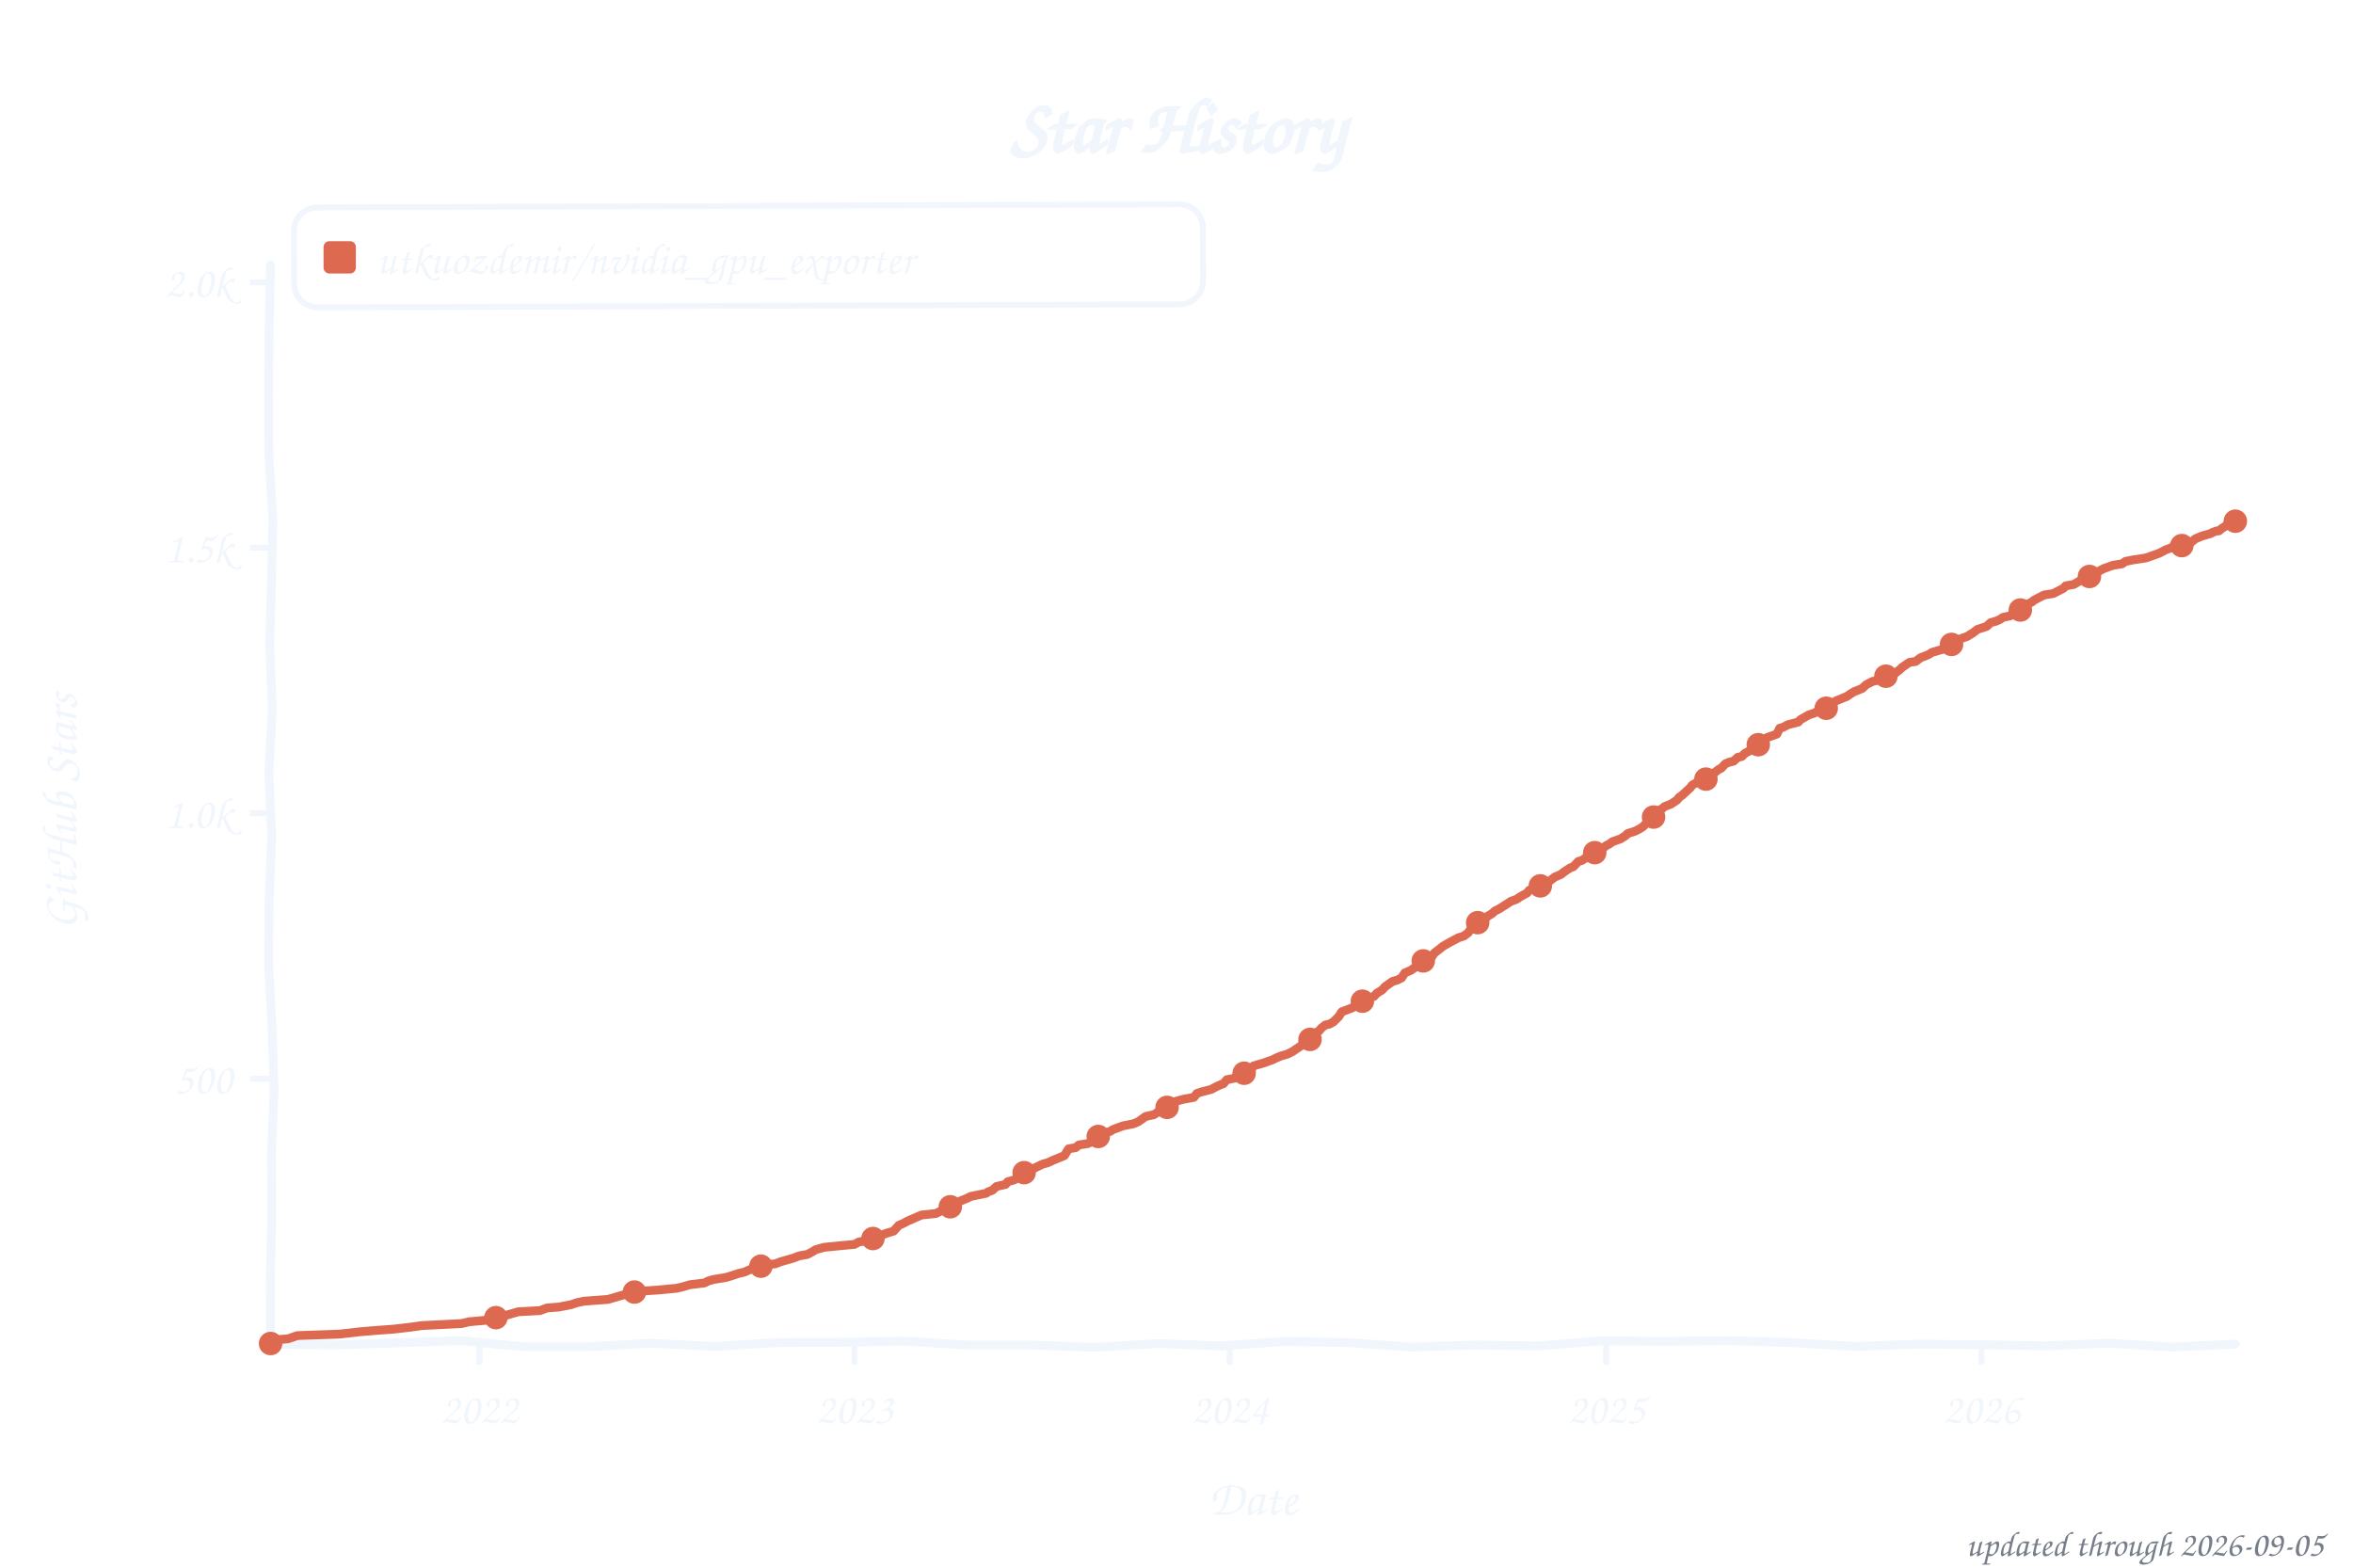
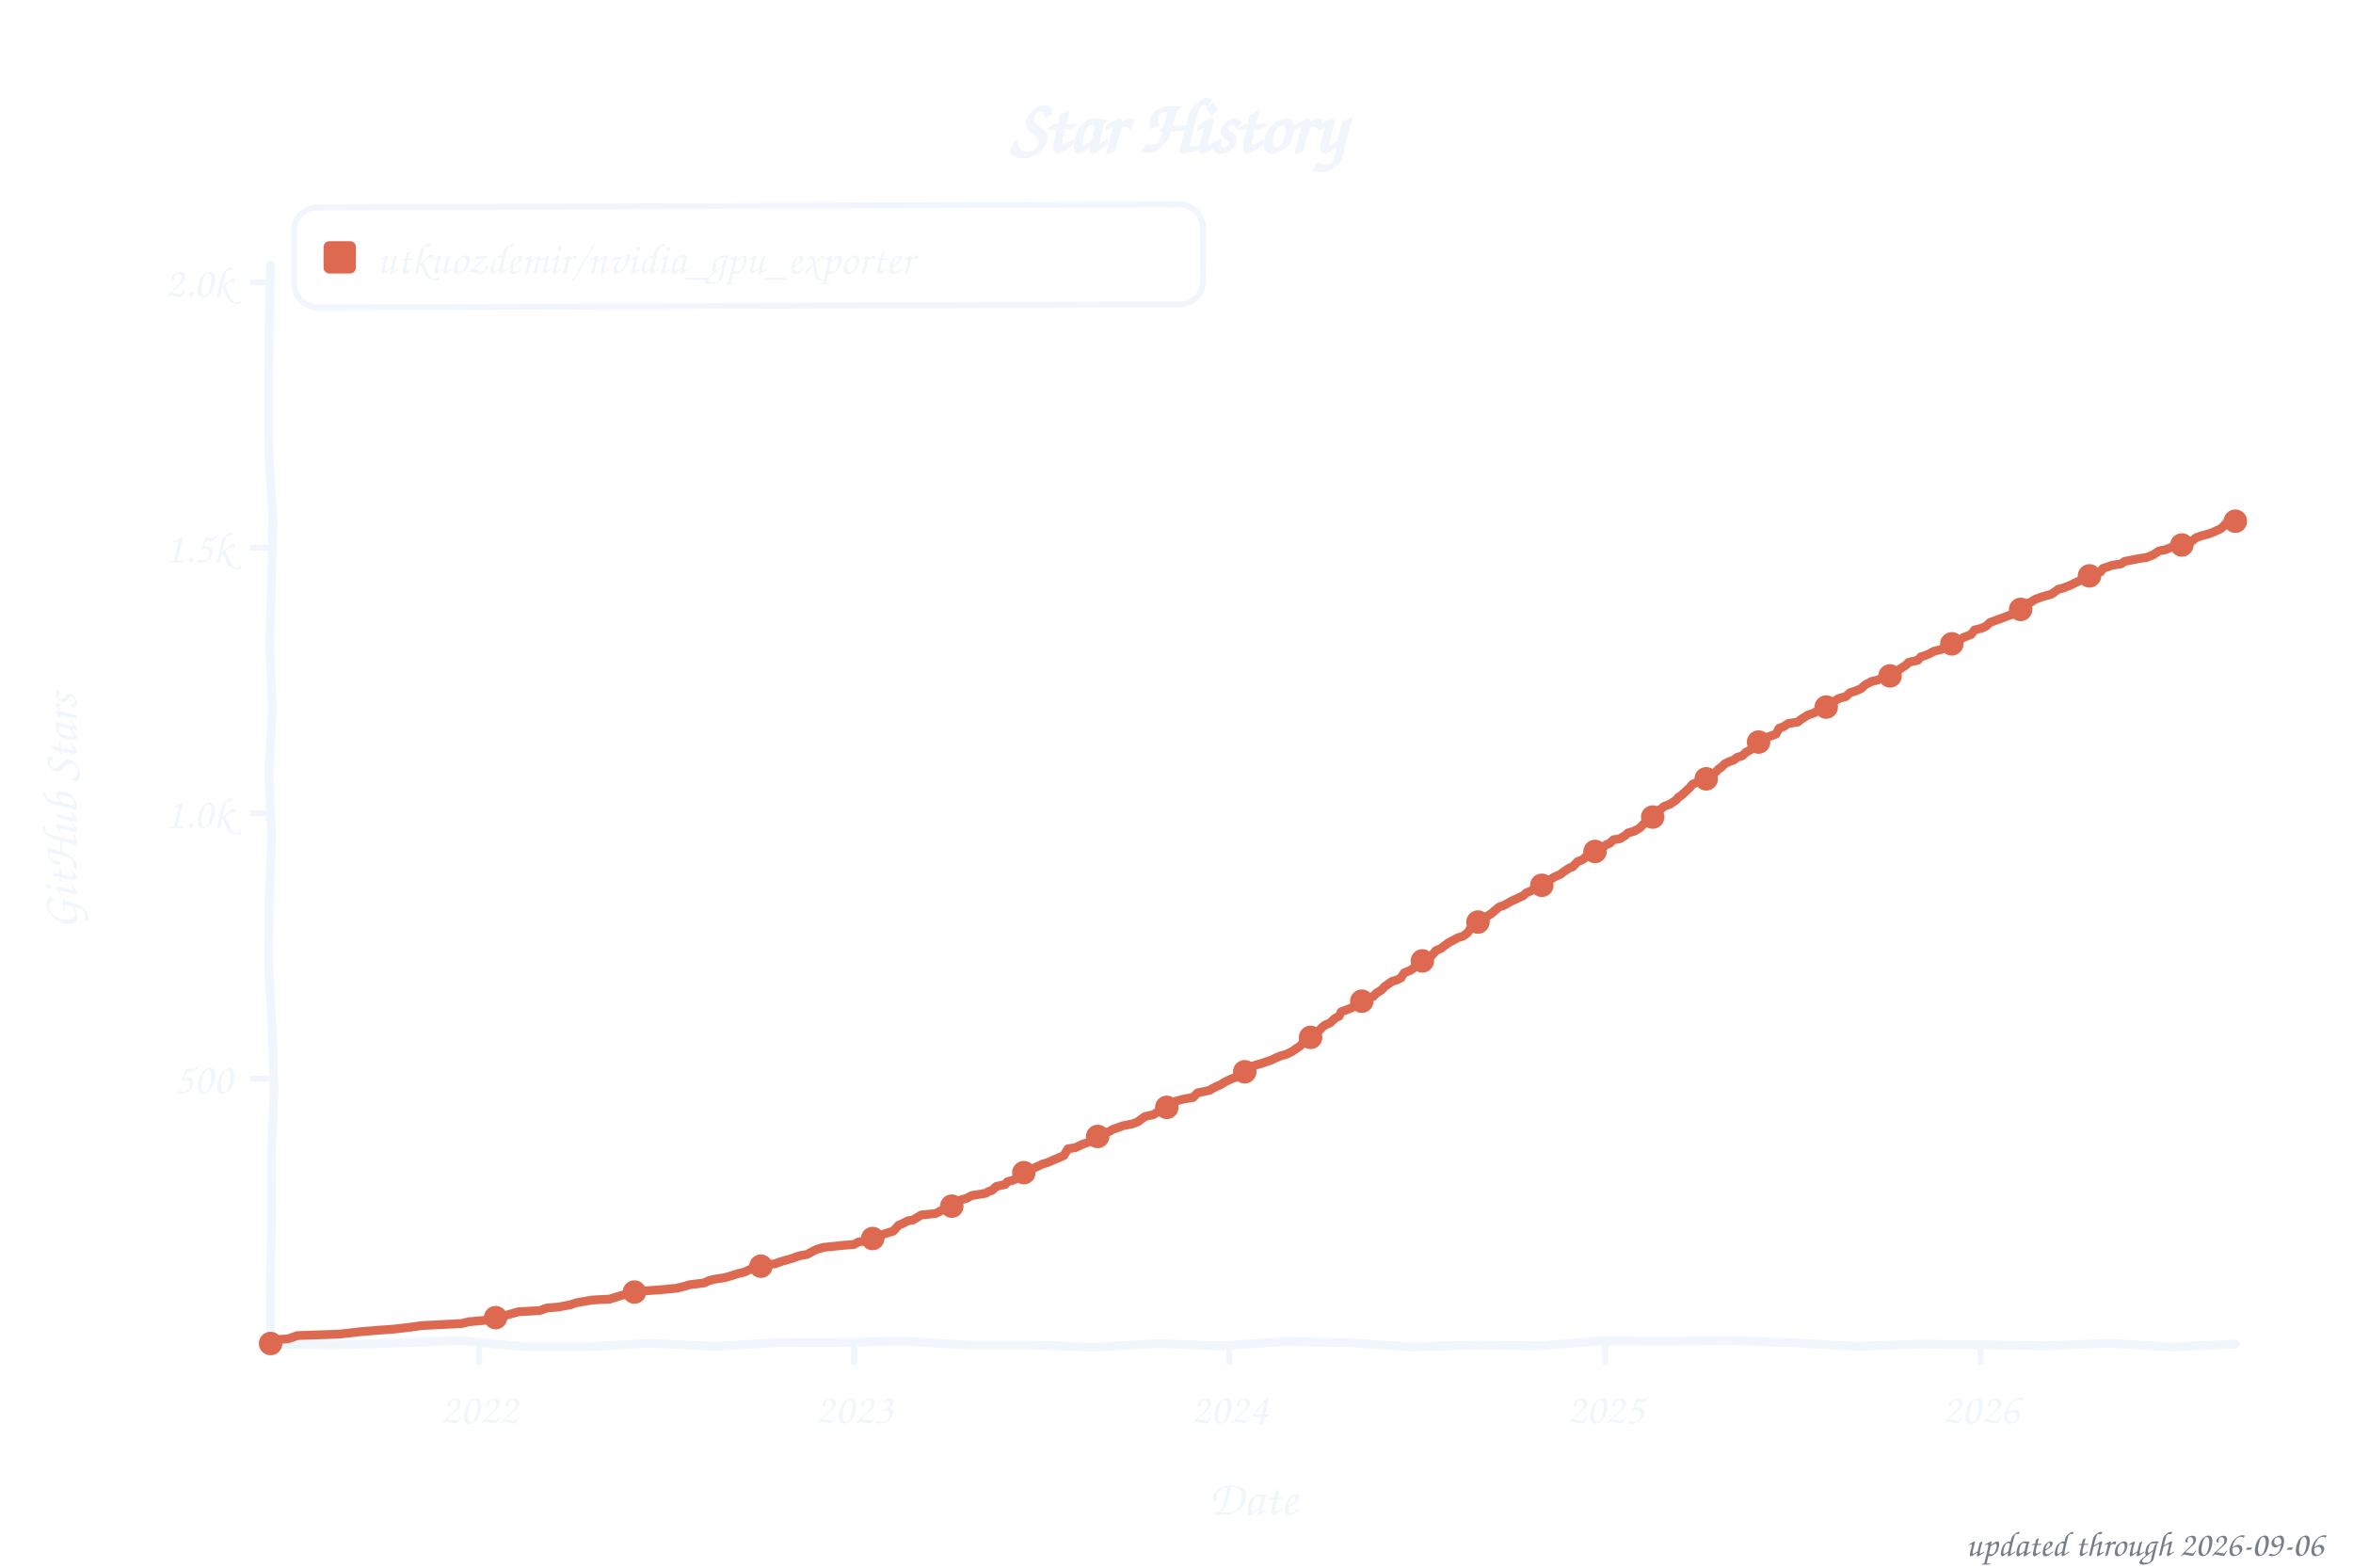
<svg xmlns="http://www.w3.org/2000/svg" width="800" height="533" viewBox="0 0 800 533" role="img" aria-label="Star history of utkuozdemir/nvidia_gpu_exporter">
  <style>text{font-family:"Comic Sans MS","Chalkboard SE","Comic Neue","Marker Felt",cursive}</style>
  <text x="400" y="52" font-size="26" font-weight="bold" text-anchor="middle" fill="#f0f6fc">Star History</text>
  <rect x="100" y="70" width="309" height="34" rx="8" fill="none" stroke="#f0f6fc" stroke-width="2" transform="rotate(-0.20 254 87)" />
  <rect x="110" y="82" width="11" height="11" rx="2" fill="#dd6a50" />
  <text x="128" y="93" font-size="15" fill="#f0f6fc" textLength="270" lengthAdjust="spacingAndGlyphs">utkuozdemir/nvidia_gpu_exporter</text>
  <line x1="85" y1="366.8" x2="92" y2="366.8" stroke="#f0f6fc" stroke-width="2" />
  <text x="79" y="371.8" font-size="15" text-anchor="end" fill="#f0f6fc">500</text>
  <line x1="85" y1="276.5" x2="92" y2="276.5" stroke="#f0f6fc" stroke-width="2" />
  <text x="79" y="281.5" font-size="15" text-anchor="end" fill="#f0f6fc">1.0k</text>
  <line x1="85" y1="186.2" x2="92" y2="186.2" stroke="#f0f6fc" stroke-width="2" />
  <text x="79" y="191.2" font-size="15" text-anchor="end" fill="#f0f6fc">1.5k</text>
  <line x1="85" y1="96.0" x2="92" y2="96.0" stroke="#f0f6fc" stroke-width="2" />
  <text x="79" y="101.0" font-size="15" text-anchor="end" fill="#f0f6fc">2.0k</text>
-   <line x1="163.0" y1="457" x2="163.0" y2="464" stroke="#f0f6fc" stroke-width="2" />
-   <text x="163.0" y="484" font-size="15" text-anchor="middle" fill="#f0f6fc">2022</text>
-   <line x1="290.5" y1="457" x2="290.5" y2="464" stroke="#f0f6fc" stroke-width="2" />
-   <text x="290.5" y="484" font-size="15" text-anchor="middle" fill="#f0f6fc">2023</text>
-   <line x1="418.1" y1="457" x2="418.1" y2="464" stroke="#f0f6fc" stroke-width="2" />
-   <text x="418.1" y="484" font-size="15" text-anchor="middle" fill="#f0f6fc">2024</text>
-   <line x1="546.1" y1="457" x2="546.1" y2="464" stroke="#f0f6fc" stroke-width="2" />
-   <text x="546.1" y="484" font-size="15" text-anchor="middle" fill="#f0f6fc">2025</text>
-   <line x1="673.7" y1="457" x2="673.7" y2="464" stroke="#f0f6fc" stroke-width="2" />
-   <text x="673.7" y="484" font-size="15" text-anchor="middle" fill="#f0f6fc">2026</text>
+   <line x1="162.9" y1="457" x2="162.9" y2="464" stroke="#f0f6fc" stroke-width="2" />
+   <text x="162.9" y="484" font-size="15" text-anchor="middle" fill="#f0f6fc">2022</text>
+   <line x1="290.4" y1="457" x2="290.4" y2="464" stroke="#f0f6fc" stroke-width="2" />
+   <text x="290.4" y="484" font-size="15" text-anchor="middle" fill="#f0f6fc">2023</text>
+   <line x1="418.0" y1="457" x2="418.0" y2="464" stroke="#f0f6fc" stroke-width="2" />
+   <text x="418.0" y="484" font-size="15" text-anchor="middle" fill="#f0f6fc">2024</text>
+   <line x1="545.8" y1="457" x2="545.8" y2="464" stroke="#f0f6fc" stroke-width="2" />
+   <text x="545.8" y="484" font-size="15" text-anchor="middle" fill="#f0f6fc">2025</text>
+   <line x1="673.4" y1="457" x2="673.4" y2="464" stroke="#f0f6fc" stroke-width="2" />
+   <text x="673.4" y="484" font-size="15" text-anchor="middle" fill="#f0f6fc">2026</text>
  <text x="426" y="515" font-size="17" text-anchor="middle" fill="#f0f6fc">Date</text>
  <text x="26" y="276" font-size="17" text-anchor="middle" fill="#f0f6fc" transform="rotate(-90 26 276)">GitHub Stars</text>
  <path d="M 92.0,90.0 L 91.5,111.6 L 91.3,133.2 L 91.4,154.8 L 92.8,176.4 L 92.3,197.9 L 91.7,219.5 L 92.6,241.1 L 91.4,262.7 L 92.4,284.3 L 91.5,305.9 L 91.3,327.5 L 92.5,349.1 L 93.2,370.6 L 92.3,392.2 L 92.4,413.8 L 91.9,435.4 L 92.0,457.0 L 113.5,457.3 L 135.1,456.6 L 156.6,455.8 L 178.2,457.9 L 199.7,457.9 L 221.3,456.7 L 242.8,457.8 L 264.4,456.5 L 285.9,456.4 L 307.5,456.0 L 329.0,457.3 L 350.6,457.3 L 372.1,458.1 L 393.7,456.8 L 415.2,457.6 L 436.8,456.1 L 458.3,456.5 L 479.9,458.0 L 501.4,457.3 L 523.0,457.6 L 544.5,455.9 L 566.1,456.1 L 587.6,455.8 L 609.2,456.5 L 630.7,457.8 L 652.3,457.0 L 673.8,457.2 L 695.4,457.6 L 716.9,456.7 L 738.5,458.0 L 760.0,457.0" fill="none" stroke="#f0f6fc" stroke-width="3" stroke-linecap="round" stroke-linejoin="round" />
-   <path d="M 92.0,456.8 L 92.7,455.6 L 97.9,455.2 L 101.1,454.1 L 115.4,453.6 L 122.4,452.8 L 128.4,452.3 L 133.9,451.9 L 139.9,451.2 L 143.4,450.7 L 157.0,450.0 L 159.5,449.4 L 165.1,448.9 L 166.1,448.2 L 170.6,447.6 L 174.5,446.5 L 176.2,446.0 L 183.6,445.6 L 186.0,444.7 L 189.9,444.4 L 194.1,443.6 L 196.2,442.9 L 198.6,442.4 L 206.7,441.8 L 210.1,440.8 L 213.3,439.9 L 216.1,439.1 L 223.8,438.6 L 230.1,438.0 L 232.2,437.5 L 234.6,436.8 L 239.5,436.2 L 240.9,435.5 L 242.7,435.0 L 246.5,434.4 L 248.3,433.9 L 251.0,433.0 L 253.1,432.5 L 255.6,431.4 L 259.1,430.1 L 263.6,429.7 L 265.4,429.0 L 269.6,427.8 L 271.7,427.0 L 274.5,426.5 L 276.2,425.6 L 277.3,424.9 L 280.1,424.1 L 287.1,423.4 L 290.5,423.1 L 291.9,422.3 L 295.8,421.6 L 297.2,420.9 L 299.6,420.0 L 301.4,419.3 L 303.8,418.6 L 305.6,416.6 L 307.0,416.0 L 308.7,415.1 L 310.8,414.2 L 313.3,413.1 L 318.2,412.6 L 319.2,412.1 L 320.6,411.3 L 323.1,410.3 L 324.8,409.3 L 326.6,408.3 L 328.6,407.5 L 330.0,406.8 L 335.3,405.7 L 336.0,405.2 L 337.4,404.7 L 338.8,403.4 L 341.9,402.7 L 342.6,401.8 L 344.7,401.2 L 347.5,399.8 L 348.2,398.7 L 350.0,398.0 L 351.4,397.3 L 354.5,395.8 L 356.3,395.3 L 358.0,394.5 L 361.9,392.9 L 363.3,390.6 L 365.7,390.2 L 366.8,389.3 L 369.9,388.8 L 371.6,387.9 L 372.3,387.1 L 373.4,386.4 L 375.8,385.2 L 377.6,384.6 L 378.3,384.1 L 380.7,383.2 L 381.8,382.8 L 385.3,382.1 L 387.0,381.4 L 388.1,380.6 L 389.5,379.6 L 392.3,379.0 L 394.0,377.9 L 395.1,377.0 L 397.2,376.1 L 398.9,374.7 L 402.1,373.8 L 405.9,373.1 L 406.9,371.8 L 408.3,371.3 L 411.8,370.4 L 412.9,369.8 L 414.3,369.1 L 416.0,368.4 L 417.1,367.1 L 420.6,366.4 L 423.0,364.9 L 425.5,363.5 L 426.2,362.4 L 430.0,361.3 L 430.7,361.0 L 432.5,360.4 L 433.9,359.7 L 435.6,359.0 L 437.7,358.4 L 439.5,357.5 L 440.5,356.8 L 442.3,355.6 L 443.3,354.3 L 445.4,353.4 L 446.4,351.6 L 448.5,350.5 L 449.2,349.6 L 450.6,348.5 L 452.0,348.2 L 453.4,347.4 L 455.2,345.6 L 456.2,344.0 L 459.7,342.7 L 460.8,342.0 L 461.5,341.5 L 462.5,340.8 L 463.9,339.7 L 467.1,338.8 L 468.1,337.7 L 469.9,336.6 L 470.9,335.5 L 473.4,333.7 L 475.1,333.2 L 476.5,332.5 L 477.6,330.8 L 479.7,329.9 L 480.4,329.4 L 481.4,328.7 L 482.8,326.9 L 485.2,326.0 L 486.6,325.6 L 487.7,324.0 L 489.4,322.7 L 490.5,321.8 L 492.9,320.4 L 495.0,319.3 L 495.7,318.9 L 497.8,318.2 L 499.2,317.1 L 500.3,315.5 L 501.3,314.9 L 502.4,313.7 L 504.5,312.8 L 505.5,311.7 L 507.3,310.6 L 508.3,309.7 L 509.4,309.2 L 511.5,307.9 L 513.6,306.5 L 515.7,305.7 L 516.7,305.0 L 519.2,303.6 L 519.9,302.7 L 523.0,301.8 L 523.7,301.2 L 525.8,300.3 L 526.8,299.6 L 528.6,298.2 L 530.7,297.3 L 531.7,296.5 L 533.8,295.1 L 534.9,294.7 L 536.6,292.9 L 537.7,292.6 L 538.7,292.0 L 539.8,290.9 L 541.2,290.0 L 542.9,289.1 L 544.7,288.6 L 546.1,287.5 L 547.1,287.0 L 548.2,286.2 L 551.0,285.2 L 552.7,284.1 L 553.4,283.4 L 555.9,282.6 L 557.3,281.9 L 558.7,281.0 L 560.1,279.4 L 561.8,278.3 L 562.5,277.2 L 564.2,275.4 L 564.9,275.1 L 566.0,274.2 L 568.1,273.4 L 570.2,272.0 L 570.9,271.1 L 571.9,270.4 L 573.3,269.1 L 574.7,267.8 L 575.4,266.9 L 577.9,265.5 L 580.0,264.9 L 581.4,263.7 L 582.4,263.1 L 584.5,261.5 L 585.2,261.2 L 586.6,259.7 L 587.7,259.2 L 589.4,258.8 L 590.8,257.5 L 592.2,257.2 L 593.3,256.1 L 595.0,255.2 L 597.1,253.9 L 598.2,252.3 L 599.6,251.4 L 601.0,250.7 L 604.1,249.6 L 605.1,247.6 L 606.2,247.3 L 607.9,246.4 L 611.4,245.5 L 612.1,244.7 L 614.9,243.1 L 617.0,242.4 L 618.1,241.7 L 619.8,240.9 L 621.9,240.2 L 622.6,239.7 L 624.0,238.4 L 624.7,238.1 L 627.9,236.8 L 628.9,236.1 L 630.3,235.2 L 633.1,234.1 L 634.5,232.8 L 636.6,231.7 L 638.7,231.2 L 639.8,230.7 L 641.2,229.9 L 643.2,229.6 L 644.6,228.7 L 646.0,227.6 L 646.7,226.9 L 649.2,225.2 L 651.3,224.9 L 653.0,223.6 L 654.4,223.1 L 655.8,222.5 L 656.9,221.8 L 660.7,220.7 L 661.8,219.8 L 663.9,218.9 L 665.6,218.4 L 666.3,217.3 L 668.8,216.4 L 670.9,215.1 L 672.3,214.0 L 675.4,213.0 L 676.8,211.7 L 678.6,211.2 L 680.0,210.6 L 681.0,209.9 L 683.4,209.4 L 685.5,207.7 L 687.3,207.2 L 688.3,205.9 L 690.8,204.7 L 691.5,204.1 L 693.2,203.2 L 695.0,202.3 L 698.1,201.8 L 701.6,200.0 L 702.3,199.2 L 705.1,198.7 L 706.9,197.6 L 708.3,196.9 L 709.7,196.4 L 710.7,195.8 L 712.8,194.6 L 715.3,193.3 L 718.4,192.2 L 721.5,191.7 L 722.6,190.9 L 725.0,190.4 L 729.6,189.7 L 731.3,189.1 L 734.1,188.1 L 736.2,187.0 L 738.3,186.2 L 739.0,185.7 L 743.9,185.2 L 745.0,184.3 L 746.4,183.2 L 748.5,182.3 L 751.6,181.4 L 752.3,181.0 L 753.7,180.5 L 754.4,180.5 L 755.5,179.6 L 756.5,179.0 L 757.6,177.9 L 759.3,177.2 L 760.0,177.2" fill="none" stroke="#dd6a50" stroke-width="3" stroke-linecap="round" stroke-linejoin="round" />
+   <path d="M 92.0,456.8 L 92.7,455.6 L 97.9,455.2 L 101.1,454.1 L 115.4,453.6 L 122.4,452.8 L 128.3,452.3 L 133.9,451.9 L 139.9,451.2 L 143.4,450.7 L 157.0,450.0 L 159.4,449.4 L 165.0,448.9 L 166.1,448.2 L 170.6,447.6 L 174.5,446.5 L 176.2,446.0 L 183.5,445.6 L 186.0,444.7 L 189.8,444.4 L 194.0,443.6 L 196.1,442.9 L 201.4,442.0 L 207.3,441.7 L 210.1,440.8 L 213.2,439.9 L 216.0,439.1 L 223.7,438.6 L 230.0,438.0 L 232.1,437.5 L 234.5,436.8 L 239.4,436.2 L 240.8,435.5 L 242.6,435.0 L 246.4,434.4 L 248.2,433.9 L 251.0,433.0 L 253.1,432.5 L 255.5,431.4 L 259.0,430.1 L 263.5,429.7 L 265.3,429.0 L 269.5,427.8 L 271.6,427.0 L 274.4,426.5 L 276.8,425.2 L 277.9,424.7 L 280.0,424.1 L 286.9,423.4 L 290.4,423.1 L 291.8,422.3 L 295.7,421.6 L 297.1,420.9 L 299.5,420.0 L 301.3,419.3 L 303.7,418.6 L 305.5,416.6 L 306.9,416.0 L 308.6,415.1 L 310.4,414.8 L 313.2,413.1 L 318.0,412.6 L 319.1,412.1 L 320.5,411.3 L 323.6,410.1 L 325.0,409.0 L 326.8,407.9 L 328.5,407.5 L 330.3,406.5 L 335.2,405.7 L 335.9,405.2 L 337.3,404.7 L 338.7,403.4 L 341.8,402.7 L 342.5,401.8 L 344.6,401.2 L 347.4,399.8 L 348.1,398.7 L 349.8,398.0 L 351.2,397.3 L 354.4,395.8 L 356.1,395.3 L 357.9,394.5 L 361.7,392.9 L 363.1,390.6 L 365.6,390.2 L 368.0,389.1 L 370.4,388.2 L 371.5,387.9 L 372.9,386.6 L 374.6,385.9 L 375.3,385.3 L 377.4,384.6 L 378.1,384.1 L 380.6,383.2 L 381.6,382.8 L 385.1,382.1 L 386.9,381.4 L 387.9,380.6 L 389.3,379.6 L 392.1,379.0 L 393.9,377.9 L 394.9,377.0 L 397.0,376.1 L 398.7,374.7 L 401.9,373.8 L 405.7,373.1 L 407.1,371.6 L 411.3,370.7 L 412.0,370.2 L 413.4,369.5 L 414.8,368.9 L 416.6,367.8 L 418.7,366.8 L 421.5,365.8 L 422.9,364.9 L 425.3,363.5 L 426.0,362.4 L 429.8,361.3 L 430.5,361.0 L 432.3,360.4 L 433.7,359.7 L 435.4,359.0 L 437.5,358.4 L 439.3,357.5 L 440.3,356.8 L 442.1,355.6 L 443.1,354.3 L 445.2,353.4 L 447.0,351.4 L 448.4,350.5 L 449.4,349.4 L 450.5,348.5 L 452.2,347.8 L 453.9,346.2 L 455.3,345.5 L 456.0,344.0 L 459.5,342.7 L 460.6,342.0 L 461.3,341.5 L 462.3,340.8 L 463.7,339.7 L 466.9,338.8 L 467.9,337.7 L 469.7,336.6 L 470.7,335.5 L 473.2,333.7 L 474.9,333.2 L 476.3,332.5 L 477.4,330.8 L 479.5,329.9 L 480.9,329.0 L 481.9,327.4 L 482.6,326.9 L 485.0,326.0 L 486.8,324.9 L 488.2,323.2 L 489.9,322.5 L 491.0,321.6 L 492.7,320.4 L 494.5,319.5 L 495.5,318.9 L 497.6,318.2 L 499.0,317.1 L 500.1,315.5 L 501.1,314.9 L 502.2,313.7 L 504.3,312.8 L 505.3,311.7 L 507.1,310.6 L 508.1,309.7 L 509.8,308.3 L 511.2,307.9 L 514.0,306.3 L 515.4,305.7 L 517.9,304.5 L 518.9,303.6 L 521.4,302.5 L 522.8,301.8 L 524.5,300.9 L 525.6,300.3 L 527.0,299.1 L 528.4,298.2 L 530.5,297.3 L 531.5,296.5 L 533.6,295.1 L 534.7,294.7 L 536.4,292.9 L 537.4,292.6 L 538.5,292.0 L 539.5,290.9 L 540.6,290.2 L 542.7,289.1 L 544.4,288.6 L 546.2,287.1 L 547.2,286.8 L 548.6,285.5 L 550.7,285.2 L 552.5,284.1 L 553.5,283.2 L 555.6,282.6 L 557.4,281.6 L 559.1,279.9 L 560.5,279.2 L 561.6,278.3 L 563.0,276.3 L 564.0,275.4 L 564.7,275.1 L 565.7,274.2 L 567.8,273.4 L 569.9,272.0 L 570.6,271.1 L 571.7,270.4 L 573.1,269.1 L 574.5,267.8 L 575.5,266.6 L 579.4,265.1 L 580.1,264.8 L 581.1,263.7 L 583.2,262.6 L 584.3,261.5 L 585.3,260.8 L 586.4,259.7 L 587.8,259.0 L 589.5,258.4 L 590.6,257.5 L 592.3,257.0 L 593.7,255.7 L 594.7,255.2 L 596.8,253.9 L 597.9,252.3 L 599.3,251.4 L 600.7,250.7 L 603.8,249.6 L 604.9,247.6 L 606.3,247.1 L 608.0,246.0 L 611.2,245.5 L 612.6,244.4 L 614.7,243.1 L 616.8,242.4 L 617.8,241.7 L 620.6,240.8 L 621.6,240.2 L 623.0,239.3 L 623.7,238.4 L 625.1,237.5 L 627.6,236.8 L 629.0,235.5 L 630.7,235.0 L 632.8,234.1 L 634.2,232.8 L 636.3,231.7 L 638.4,231.2 L 639.5,230.7 L 640.9,229.9 L 643.3,229.2 L 644.4,228.7 L 645.8,227.6 L 648.2,226.0 L 648.9,225.2 L 652.0,224.5 L 653.1,223.3 L 654.5,222.9 L 655.9,222.3 L 657.6,221.4 L 660.4,220.7 L 661.5,219.8 L 663.6,218.9 L 665.3,218.4 L 667.4,216.8 L 670.2,215.7 L 671.3,214.2 L 673.4,213.7 L 675.1,213.0 L 676.5,211.7 L 678.9,210.8 L 680.0,210.4 L 682.4,209.5 L 683.8,209.0 L 685.9,207.5 L 687.3,207.0 L 689.1,205.2 L 690.5,204.7 L 691.9,203.8 L 694.3,202.9 L 697.5,202.0 L 699.9,200.3 L 701.3,200.0 L 704.1,198.9 L 705.5,198.2 L 707.2,197.4 L 707.9,196.9 L 709.7,196.2 L 711.4,195.6 L 714.2,194.4 L 714.9,193.3 L 718.1,192.2 L 721.2,191.7 L 722.3,190.9 L 726.8,190.0 L 730.0,189.5 L 732.1,188.6 L 734.1,187.3 L 735.9,187.0 L 738.0,186.2 L 741.8,185.3 L 743.9,184.8 L 745.0,184.1 L 746.7,182.8 L 748.1,182.3 L 751.3,181.4 L 752.3,181.0 L 753.4,180.5 L 754.8,179.9 L 755.5,179.4 L 756.9,177.9 L 757.6,177.9 L 759.0,177.2 L 760.0,177.2" fill="none" stroke="#dd6a50" stroke-width="3" stroke-linecap="round" stroke-linejoin="round" />
  <circle cx="92.0" cy="456.8" r="4" fill="#dd6a50" />
-   <circle cx="168.6" cy="448.0" r="4" fill="#dd6a50" />
+   <circle cx="168.5" cy="448.0" r="4" fill="#dd6a50" />
  <circle cx="215.7" cy="439.3" r="4" fill="#dd6a50" />
  <circle cx="258.7" cy="430.5" r="4" fill="#dd6a50" />
-   <circle cx="296.8" cy="421.1" r="4" fill="#dd6a50" />
-   <circle cx="323.1" cy="410.3" r="4" fill="#dd6a50" />
-   <circle cx="348.2" cy="398.7" r="4" fill="#dd6a50" />
-   <circle cx="373.4" cy="386.4" r="4" fill="#dd6a50" />
-   <circle cx="396.8" cy="376.5" r="4" fill="#dd6a50" />
-   <circle cx="423.0" cy="364.9" r="4" fill="#dd6a50" />
-   <circle cx="445.4" cy="353.4" r="4" fill="#dd6a50" />
-   <circle cx="463.2" cy="340.4" r="4" fill="#dd6a50" />
-   <circle cx="483.9" cy="326.7" r="4" fill="#dd6a50" />
-   <circle cx="502.4" cy="313.7" r="4" fill="#dd6a50" />
-   <circle cx="523.7" cy="301.2" r="4" fill="#dd6a50" />
-   <circle cx="542.2" cy="289.9" r="4" fill="#dd6a50" />
-   <circle cx="562.2" cy="277.8" r="4" fill="#dd6a50" />
-   <circle cx="580.0" cy="264.9" r="4" fill="#dd6a50" />
-   <circle cx="597.8" cy="253.2" r="4" fill="#dd6a50" />
-   <circle cx="620.9" cy="240.8" r="4" fill="#dd6a50" />
-   <circle cx="641.2" cy="229.9" r="4" fill="#dd6a50" />
-   <circle cx="663.5" cy="219.1" r="4" fill="#dd6a50" />
-   <circle cx="686.9" cy="207.4" r="4" fill="#dd6a50" />
-   <circle cx="710.4" cy="196.0" r="4" fill="#dd6a50" />
-   <circle cx="741.8" cy="185.5" r="4" fill="#dd6a50" />
+   <circle cx="296.7" cy="421.1" r="4" fill="#dd6a50" />
+   <circle cx="323.6" cy="410.1" r="4" fill="#dd6a50" />
+   <circle cx="348.1" cy="398.7" r="4" fill="#dd6a50" />
+   <circle cx="373.2" cy="386.4" r="4" fill="#dd6a50" />
+   <circle cx="396.7" cy="376.5" r="4" fill="#dd6a50" />
+   <circle cx="423.2" cy="364.4" r="4" fill="#dd6a50" />
+   <circle cx="445.6" cy="352.7" r="4" fill="#dd6a50" />
+   <circle cx="463.0" cy="340.4" r="4" fill="#dd6a50" />
+   <circle cx="483.6" cy="326.7" r="4" fill="#dd6a50" />
+   <circle cx="502.5" cy="313.5" r="4" fill="#dd6a50" />
+   <circle cx="524.2" cy="301.0" r="4" fill="#dd6a50" />
+   <circle cx="542.3" cy="289.5" r="4" fill="#dd6a50" />
+   <circle cx="561.9" cy="277.8" r="4" fill="#dd6a50" />
+   <circle cx="580.1" cy="264.8" r="4" fill="#dd6a50" />
+   <circle cx="597.9" cy="252.3" r="4" fill="#dd6a50" />
+   <circle cx="620.9" cy="240.4" r="4" fill="#dd6a50" />
+   <circle cx="642.6" cy="229.8" r="4" fill="#dd6a50" />
+   <circle cx="663.6" cy="218.9" r="4" fill="#dd6a50" />
+   <circle cx="687.0" cy="207.2" r="4" fill="#dd6a50" />
+   <circle cx="710.4" cy="195.8" r="4" fill="#dd6a50" />
+   <circle cx="741.8" cy="185.3" r="4" fill="#dd6a50" />
  <circle cx="760.0" cy="177.2" r="4" fill="#dd6a50" />
-   <text x="790" y="529" font-size="12" text-anchor="end" fill="#767e89">updated through 2026-09-05</text>
+   <text x="790" y="529" font-size="12" text-anchor="end" fill="#767e89">updated through 2026-09-06</text>
</svg>
